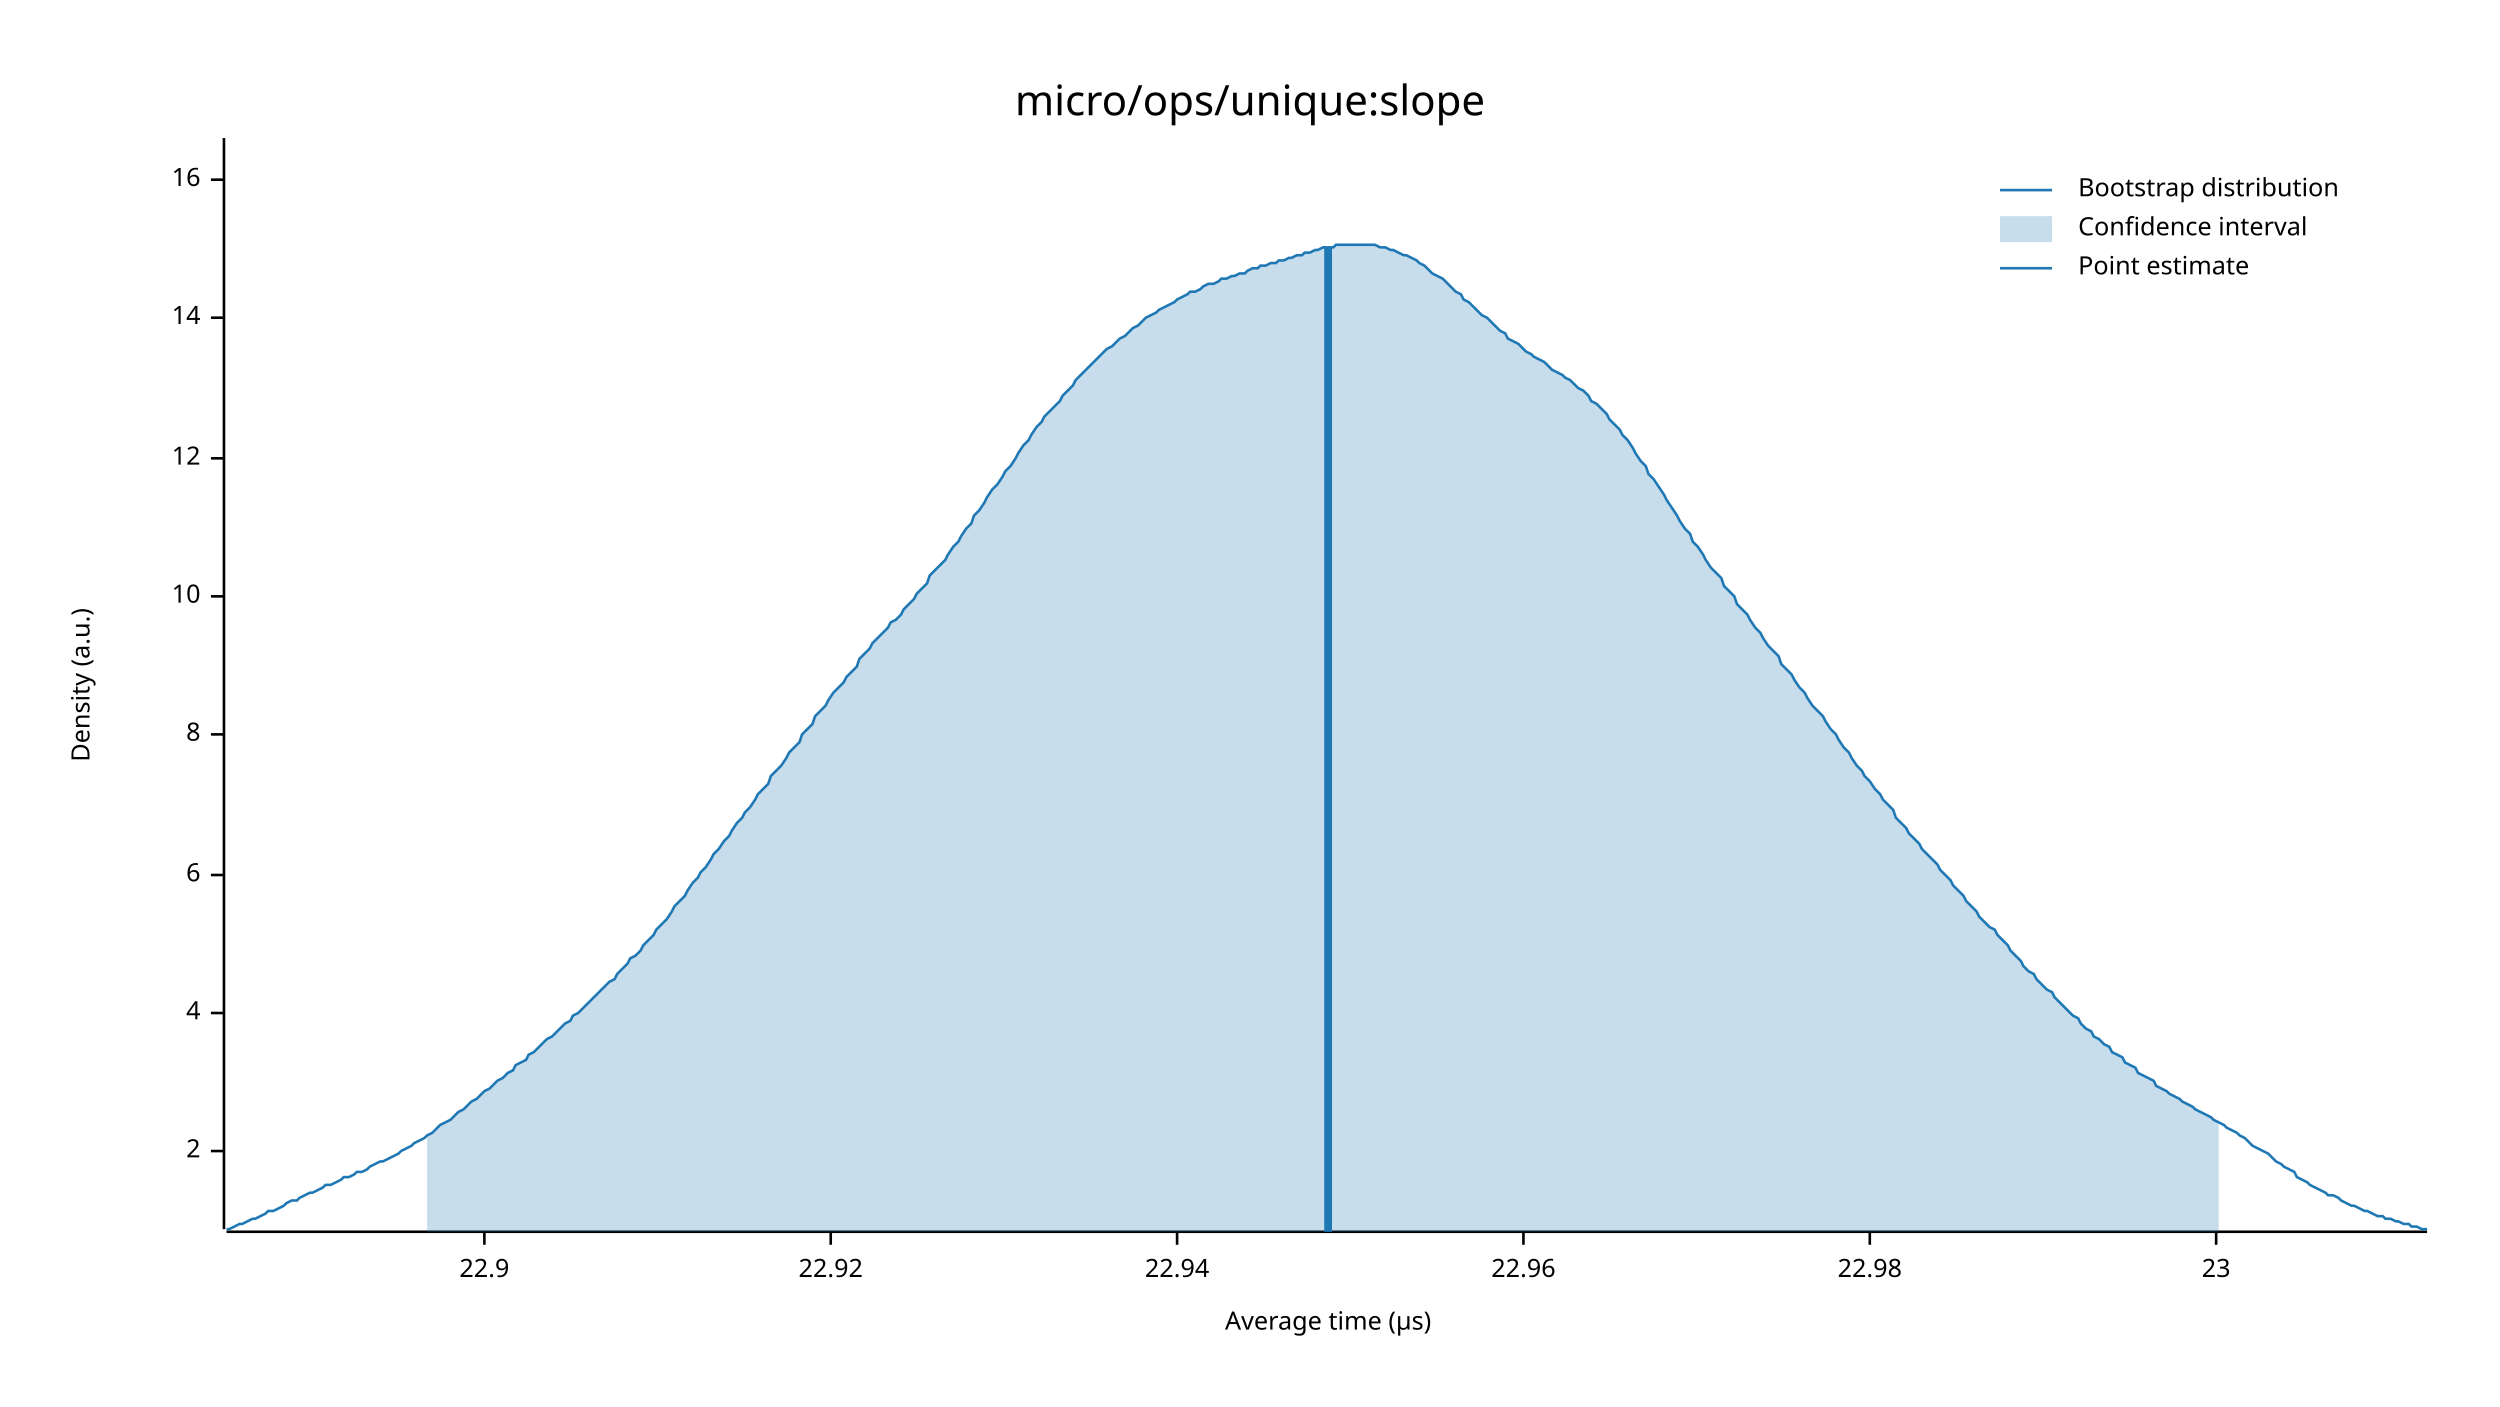
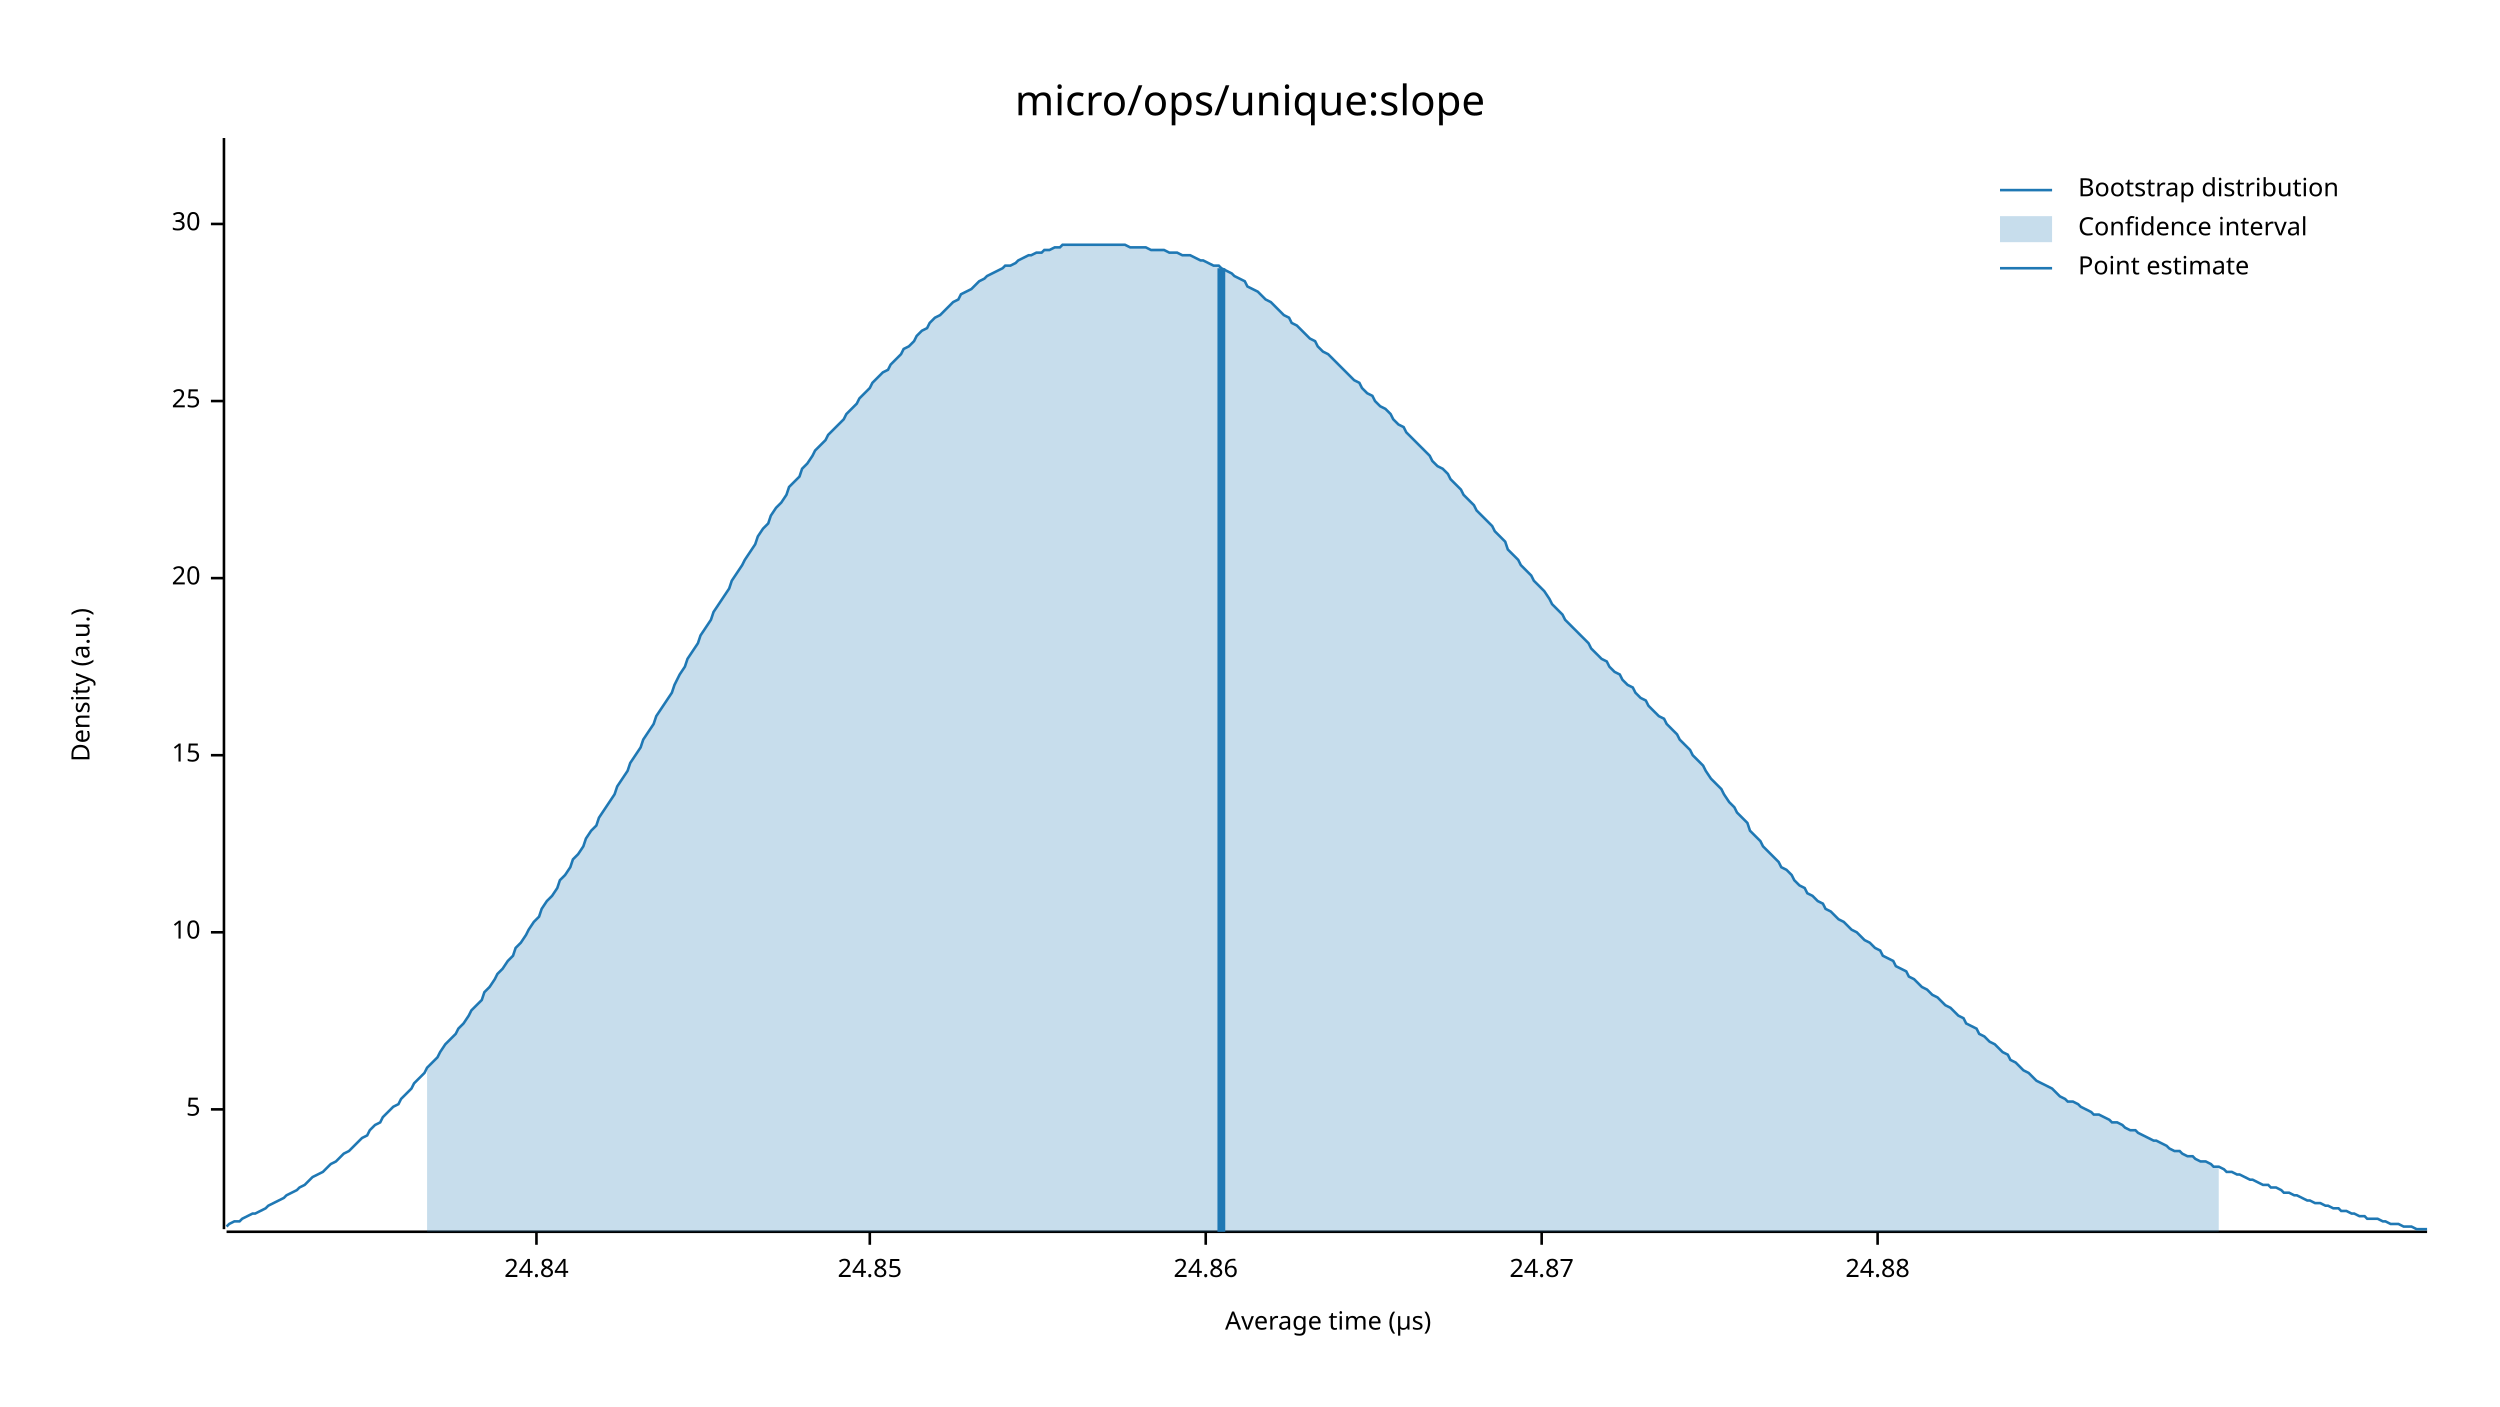
<svg xmlns="http://www.w3.org/2000/svg" width="960" height="540" viewBox="0 0 960 540">
  <text x="480" y="32" dy="0.76em" text-anchor="middle" font-family="sans-serif" font-size="16.129" opacity="1" fill="#000000">
micro/ops/unique:slope
</text>
  <text x="27" y="263" dy="0.76em" text-anchor="middle" font-family="sans-serif" font-size="9.677" opacity="1" fill="#000000" transform="rotate(270, 27, 263)">
Density (a.u.)
</text>
  <text x="510" y="513" dy="-0.5ex" text-anchor="middle" font-family="sans-serif" font-size="9.677" opacity="1" fill="#000000">
Average time (µs)
</text>
  <polyline fill="none" opacity="1" stroke="#000000" stroke-width="1" points="86,53 86,472 " />
-   <text x="77" y="442" dy="0.5ex" text-anchor="end" font-family="sans-serif" font-size="9.677" opacity="1" fill="#000000">
- 2
+   <text x="77" y="426" dy="0.5ex" text-anchor="end" font-family="sans-serif" font-size="9.677" opacity="1" fill="#000000">
+ 5
</text>
-   <polyline fill="none" opacity="1" stroke="#000000" stroke-width="1" points="81,442 86,442 " />
-   <text x="77" y="389" dy="0.5ex" text-anchor="end" font-family="sans-serif" font-size="9.677" opacity="1" fill="#000000">
- 4
- </text>
-   <polyline fill="none" opacity="1" stroke="#000000" stroke-width="1" points="81,389 86,389 " />
-   <text x="77" y="336" dy="0.5ex" text-anchor="end" font-family="sans-serif" font-size="9.677" opacity="1" fill="#000000">
- 6
- </text>
-   <polyline fill="none" opacity="1" stroke="#000000" stroke-width="1" points="81,336 86,336 " />
-   <text x="77" y="282" dy="0.5ex" text-anchor="end" font-family="sans-serif" font-size="9.677" opacity="1" fill="#000000">
- 8
- </text>
-   <polyline fill="none" opacity="1" stroke="#000000" stroke-width="1" points="81,282 86,282 " />
-   <text x="77" y="229" dy="0.5ex" text-anchor="end" font-family="sans-serif" font-size="9.677" opacity="1" fill="#000000">
+   <polyline fill="none" opacity="1" stroke="#000000" stroke-width="1" points="81,426 86,426 " />
+   <text x="77" y="358" dy="0.5ex" text-anchor="end" font-family="sans-serif" font-size="9.677" opacity="1" fill="#000000">
10
</text>
-   <polyline fill="none" opacity="1" stroke="#000000" stroke-width="1" points="81,229 86,229 " />
-   <text x="77" y="176" dy="0.5ex" text-anchor="end" font-family="sans-serif" font-size="9.677" opacity="1" fill="#000000">
- 12
+   <polyline fill="none" opacity="1" stroke="#000000" stroke-width="1" points="81,358 86,358 " />
+   <text x="77" y="290" dy="0.5ex" text-anchor="end" font-family="sans-serif" font-size="9.677" opacity="1" fill="#000000">
+ 15
</text>
-   <polyline fill="none" opacity="1" stroke="#000000" stroke-width="1" points="81,176 86,176 " />
-   <text x="77" y="122" dy="0.5ex" text-anchor="end" font-family="sans-serif" font-size="9.677" opacity="1" fill="#000000">
- 14
+   <polyline fill="none" opacity="1" stroke="#000000" stroke-width="1" points="81,290 86,290 " />
+   <text x="77" y="222" dy="0.5ex" text-anchor="end" font-family="sans-serif" font-size="9.677" opacity="1" fill="#000000">
+ 20
</text>
-   <polyline fill="none" opacity="1" stroke="#000000" stroke-width="1" points="81,122 86,122 " />
-   <text x="77" y="69" dy="0.5ex" text-anchor="end" font-family="sans-serif" font-size="9.677" opacity="1" fill="#000000">
- 16
+   <polyline fill="none" opacity="1" stroke="#000000" stroke-width="1" points="81,222 86,222 " />
+   <text x="77" y="154" dy="0.5ex" text-anchor="end" font-family="sans-serif" font-size="9.677" opacity="1" fill="#000000">
+ 25
</text>
-   <polyline fill="none" opacity="1" stroke="#000000" stroke-width="1" points="81,69 86,69 " />
+   <polyline fill="none" opacity="1" stroke="#000000" stroke-width="1" points="81,154 86,154 " />
+   <text x="77" y="86" dy="0.5ex" text-anchor="end" font-family="sans-serif" font-size="9.677" opacity="1" fill="#000000">
+ 30
+ </text>
+   <polyline fill="none" opacity="1" stroke="#000000" stroke-width="1" points="81,86 86,86 " />
  <polyline fill="none" opacity="1" stroke="#000000" stroke-width="1" points="87,473 932,473 " />
-   <text x="186" y="483" dy="0.76em" text-anchor="middle" font-family="sans-serif" font-size="9.677" opacity="1" fill="#000000">
- 22.9
+   <text x="206" y="483" dy="0.76em" text-anchor="middle" font-family="sans-serif" font-size="9.677" opacity="1" fill="#000000">
+ 24.84
</text>
-   <polyline fill="none" opacity="1" stroke="#000000" stroke-width="1" points="186,473 186,478 " />
-   <text x="319" y="483" dy="0.76em" text-anchor="middle" font-family="sans-serif" font-size="9.677" opacity="1" fill="#000000">
- 22.92
+   <polyline fill="none" opacity="1" stroke="#000000" stroke-width="1" points="206,473 206,478 " />
+   <text x="334" y="483" dy="0.76em" text-anchor="middle" font-family="sans-serif" font-size="9.677" opacity="1" fill="#000000">
+ 24.85
</text>
-   <polyline fill="none" opacity="1" stroke="#000000" stroke-width="1" points="319,473 319,478 " />
-   <text x="452" y="483" dy="0.76em" text-anchor="middle" font-family="sans-serif" font-size="9.677" opacity="1" fill="#000000">
- 22.94
+   <polyline fill="none" opacity="1" stroke="#000000" stroke-width="1" points="334,473 334,478 " />
+   <text x="463" y="483" dy="0.76em" text-anchor="middle" font-family="sans-serif" font-size="9.677" opacity="1" fill="#000000">
+ 24.86
</text>
-   <polyline fill="none" opacity="1" stroke="#000000" stroke-width="1" points="452,473 452,478 " />
-   <text x="585" y="483" dy="0.76em" text-anchor="middle" font-family="sans-serif" font-size="9.677" opacity="1" fill="#000000">
- 22.96
+   <polyline fill="none" opacity="1" stroke="#000000" stroke-width="1" points="463,473 463,478 " />
+   <text x="592" y="483" dy="0.76em" text-anchor="middle" font-family="sans-serif" font-size="9.677" opacity="1" fill="#000000">
+ 24.87
</text>
-   <polyline fill="none" opacity="1" stroke="#000000" stroke-width="1" points="585,473 585,478 " />
-   <text x="718" y="483" dy="0.76em" text-anchor="middle" font-family="sans-serif" font-size="9.677" opacity="1" fill="#000000">
- 22.98
+   <polyline fill="none" opacity="1" stroke="#000000" stroke-width="1" points="592,473 592,478 " />
+   <text x="721" y="483" dy="0.76em" text-anchor="middle" font-family="sans-serif" font-size="9.677" opacity="1" fill="#000000">
+ 24.88
</text>
-   <polyline fill="none" opacity="1" stroke="#000000" stroke-width="1" points="718,473 718,478 " />
-   <text x="851" y="483" dy="0.76em" text-anchor="middle" font-family="sans-serif" font-size="9.677" opacity="1" fill="#000000">
- 23
- </text>
-   <polyline fill="none" opacity="1" stroke="#000000" stroke-width="1" points="851,473 851,478 " />
-   <polyline fill="none" opacity="1" stroke="#1F78B4" stroke-width="1" points="87,472 88,472 90,471 92,470 93,470 95,469 97,468 98,468 100,467 102,466 103,465 105,465 107,464 109,463 110,462 112,461 114,461 115,460 117,459 119,458 120,458 122,457 124,456 125,455 127,455 129,454 131,453 132,452 134,452 136,451 137,450 139,450 141,449 142,448 144,447 146,446 147,446 149,445 151,444 153,443 154,442 156,441 158,440 159,439 161,438 163,437 164,436 166,435 168,433 169,432 171,431 173,430 175,428 176,427 178,426 180,424 181,423 183,422 185,420 186,419 188,418 190,416 191,415 193,414 195,412 197,411 198,409 200,408 202,407 203,405 205,404 207,402 208,401 210,399 212,398 214,396 215,395 217,393 219,392 220,390 222,389 224,387 225,386 227,384 229,382 230,381 232,379 234,377 236,376 237,374 239,372 241,370 242,368 244,367 246,365 247,363 249,361 251,359 252,357 254,355 256,353 258,350 259,348 261,346 263,344 264,342 266,339 268,337 269,335 271,333 273,330 274,328 276,326 278,323 280,321 281,319 283,316 285,314 286,312 288,310 290,307 291,305 293,303 295,301 296,298 298,296 300,294 302,291 303,289 305,287 307,285 308,282 310,280 312,278 313,275 315,273 317,271 318,269 320,266 322,264 324,262 325,260 327,258 329,256 330,253 332,251 334,249 335,247 337,245 339,243 341,241 342,239 344,238 346,236 347,234 349,232 351,230 352,228 354,226 356,224 357,221 359,219 361,217 363,215 364,213 366,210 368,208 369,206 371,203 373,201 374,198 376,196 378,193 379,191 381,188 383,186 385,183 386,181 388,179 390,176 391,174 393,171 395,169 396,167 398,164 400,162 401,160 403,158 405,156 407,154 408,152 410,150 412,148 413,146 415,144 417,142 418,141 420,139 422,137 423,136 425,134 427,133 429,131 430,130 432,129 434,127 435,126 437,125 439,123 440,122 442,121 444,120 445,119 447,118 449,117 451,116 452,115 454,114 456,113 457,112 459,112 461,111 462,110 464,109 466,109 468,108 469,107 471,107 473,106 474,106 476,105 478,105 479,104 481,103 483,103 484,102 486,102 488,101 490,101 491,100 493,100 495,99 496,99 498,98 500,98 501,97 503,97 505,96 506,96 508,95 510,95 512,95 513,94 515,94 517,94 518,94 520,94 522,94 523,94 525,94 527,94 528,94 530,95 532,95 534,96 535,96 537,97 539,98 540,98 542,99 544,100 545,101 547,102 549,104 550,105 552,106 554,107 556,109 557,110 559,112 561,113 562,115 564,116 566,118 567,119 569,121 571,122 573,124 574,125 576,127 578,128 579,130 581,131 583,132 584,133 586,135 588,136 589,137 591,138 593,139 595,141 596,142 598,143 600,144 601,145 603,146 605,148 606,149 608,150 610,152 611,154 613,155 615,157 617,159 618,161 620,163 622,165 623,167 625,169 627,172 628,174 630,177 632,179 633,182 635,184 637,187 639,190 640,192 642,195 644,198 645,200 647,203 649,205 650,208 652,210 654,213 655,215 657,218 659,220 661,222 662,225 664,227 666,229 667,232 669,234 671,236 672,238 674,241 676,243 677,245 679,248 681,250 683,252 684,255 686,257 688,259 689,261 691,264 693,266 694,268 696,271 698,273 700,275 701,277 703,280 705,282 706,284 708,287 710,289 711,291 713,294 715,296 716,298 718,300 720,303 722,305 723,307 725,309 727,311 728,314 730,316 732,318 733,320 735,322 737,324 738,326 740,328 742,330 744,332 745,334 747,336 749,338 750,340 752,342 754,344 755,346 757,348 759,350 760,352 762,354 764,356 766,357 767,359 769,361 771,363 772,365 774,367 776,369 777,371 779,373 781,374 782,376 784,378 786,380 788,381 789,383 791,385 793,387 794,388 796,390 798,391 799,393 801,395 803,396 804,398 806,399 808,401 810,402 811,404 813,405 815,406 816,408 818,409 820,410 821,412 823,413 825,414 827,415 828,417 830,418 832,419 833,420 835,421 837,422 838,423 840,424 842,425 843,426 845,427 847,428 849,429 850,430 852,431 854,432 855,433 857,434 859,435 860,436 862,437 864,439 865,440 867,441 869,442 871,443 872,444 874,446 876,447 877,448 879,449 881,450 882,452 884,453 886,454 887,455 889,456 891,457 893,458 894,459 896,459 898,460 899,461 901,462 903,463 904,463 906,464 908,465 909,465 911,466 913,467 915,467 916,468 918,468 920,469 921,469 923,470 925,470 926,471 928,471 930,472 932,472 " />
-   <polygon opacity="0.25" fill="#1F78B4" points="164,436 166,435 168,433 169,432 171,431 173,430 175,428 176,427 178,426 180,424 181,423 183,422 185,420 186,419 188,418 190,416 191,415 193,414 195,412 197,411 198,409 200,408 202,407 203,405 205,404 207,402 208,401 210,399 212,398 214,396 215,395 217,393 219,392 220,390 222,389 224,387 225,386 227,384 229,382 230,381 232,379 234,377 236,376 237,374 239,372 241,370 242,368 244,367 246,365 247,363 249,361 251,359 252,357 254,355 256,353 258,350 259,348 261,346 263,344 264,342 266,339 268,337 269,335 271,333 273,330 274,328 276,326 278,323 280,321 281,319 283,316 285,314 286,312 288,310 290,307 291,305 293,303 295,301 296,298 298,296 300,294 302,291 303,289 305,287 307,285 308,282 310,280 312,278 313,275 315,273 317,271 318,269 320,266 322,264 324,262 325,260 327,258 329,256 330,253 332,251 334,249 335,247 337,245 339,243 341,241 342,239 344,238 346,236 347,234 349,232 351,230 352,228 354,226 356,224 357,221 359,219 361,217 363,215 364,213 366,210 368,208 369,206 371,203 373,201 374,198 376,196 378,193 379,191 381,188 383,186 385,183 386,181 388,179 390,176 391,174 393,171 395,169 396,167 398,164 400,162 401,160 403,158 405,156 407,154 408,152 410,150 412,148 413,146 415,144 417,142 418,141 420,139 422,137 423,136 425,134 427,133 429,131 430,130 432,129 434,127 435,126 437,125 439,123 440,122 442,121 444,120 445,119 447,118 449,117 451,116 452,115 454,114 456,113 457,112 459,112 461,111 462,110 464,109 466,109 468,108 469,107 471,107 473,106 474,106 476,105 478,105 479,104 481,103 483,103 484,102 486,102 488,101 490,101 491,100 493,100 495,99 496,99 498,98 500,98 501,97 503,97 505,96 506,96 508,95 510,95 512,95 513,94 515,94 517,94 518,94 520,94 522,94 523,94 525,94 527,94 528,94 530,95 532,95 534,96 535,96 537,97 539,98 540,98 542,99 544,100 545,101 547,102 549,104 550,105 552,106 554,107 556,109 557,110 559,112 561,113 562,115 564,116 566,118 567,119 569,121 571,122 573,124 574,125 576,127 578,128 579,130 581,131 583,132 584,133 586,135 588,136 589,137 591,138 593,139 595,141 596,142 598,143 600,144 601,145 603,146 605,148 606,149 608,150 610,152 611,154 613,155 615,157 617,159 618,161 620,163 622,165 623,167 625,169 627,172 628,174 630,177 632,179 633,182 635,184 637,187 639,190 640,192 642,195 644,198 645,200 647,203 649,205 650,208 652,210 654,213 655,215 657,218 659,220 661,222 662,225 664,227 666,229 667,232 669,234 671,236 672,238 674,241 676,243 677,245 679,248 681,250 683,252 684,255 686,257 688,259 689,261 691,264 693,266 694,268 696,271 698,273 700,275 701,277 703,280 705,282 706,284 708,287 710,289 711,291 713,294 715,296 716,298 718,300 720,303 722,305 723,307 725,309 727,311 728,314 730,316 732,318 733,320 735,322 737,324 738,326 740,328 742,330 744,332 745,334 747,336 749,338 750,340 752,342 754,344 755,346 757,348 759,350 760,352 762,354 764,356 766,357 767,359 769,361 771,363 772,365 774,367 776,369 777,371 779,373 781,374 782,376 784,378 786,380 788,381 789,383 791,385 793,387 794,388 796,390 798,391 799,393 801,395 803,396 804,398 806,399 808,401 810,402 811,404 813,405 815,406 816,408 818,409 820,410 821,412 823,413 825,414 827,415 828,417 830,418 832,419 833,420 835,421 837,422 838,423 840,424 842,425 843,426 845,427 847,428 849,429 850,430 852,431 852,473 164,473 " />
-   <polyline fill="none" opacity="1" stroke="#1F78B4" stroke-width="3" points="510,473 510,95 " />
+   <polyline fill="none" opacity="1" stroke="#000000" stroke-width="1" points="721,473 721,478 " />
+   <polyline fill="none" opacity="1" stroke="#1F78B4" stroke-width="1" points="87,471 88,470 90,469 92,469 93,468 95,467 97,466 98,466 100,465 102,464 103,463 105,462 107,461 109,460 110,459 112,458 114,457 115,456 117,455 119,453 120,452 122,451 124,450 125,449 127,447 129,446 131,444 132,443 134,442 136,440 137,439 139,437 141,436 142,434 144,432 146,431 147,429 149,427 151,425 153,424 154,422 156,420 158,418 159,416 161,414 163,412 164,410 166,408 168,406 169,404 171,401 173,399 175,397 176,395 178,393 180,390 181,388 183,386 185,384 186,381 188,379 190,376 191,374 193,372 195,369 197,367 198,364 200,362 202,359 203,357 205,354 207,352 208,349 210,346 212,344 214,341 215,338 217,336 219,333 220,330 222,328 224,325 225,322 227,319 229,317 230,314 232,311 234,308 236,305 237,302 239,299 241,296 242,293 244,290 246,287 247,284 249,281 251,278 252,275 254,272 256,269 258,266 259,263 261,259 263,256 264,253 266,250 268,247 269,244 271,241 273,238 274,235 276,232 278,229 280,226 281,223 283,220 285,217 286,215 288,212 290,209 291,206 293,203 295,201 296,198 298,195 300,193 302,190 303,187 305,185 307,183 308,180 310,178 312,175 313,173 315,171 317,169 318,167 320,165 322,163 324,161 325,159 327,157 329,155 330,153 332,151 334,149 335,147 337,145 339,143 341,142 342,140 344,138 346,136 347,134 349,133 351,131 352,129 354,127 356,126 357,124 359,122 361,121 363,119 364,118 366,116 368,115 369,113 371,112 373,111 374,110 376,108 378,107 379,106 381,105 383,104 385,103 386,102 388,102 390,101 391,100 393,99 395,98 396,98 398,97 400,97 401,96 403,96 405,95 407,95 408,94 410,94 412,94 413,94 415,94 417,94 418,94 420,94 422,94 423,94 425,94 427,94 429,94 430,94 432,94 434,95 435,95 437,95 439,95 440,95 442,96 444,96 445,96 447,96 449,97 451,97 452,97 454,98 456,98 457,98 459,99 461,100 462,100 464,101 466,102 468,102 469,103 471,104 473,105 474,106 476,107 478,108 479,110 481,111 483,112 484,113 486,115 488,116 490,118 491,119 493,121 495,122 496,124 498,125 500,127 501,128 503,130 505,131 506,133 508,135 510,136 512,138 513,139 515,141 517,143 518,144 520,146 522,147 523,149 525,151 527,152 528,154 530,156 532,157 534,159 535,161 537,163 539,164 540,166 542,168 544,170 545,171 547,173 549,175 550,177 552,179 554,180 556,182 557,184 559,186 561,188 562,190 564,192 566,194 567,196 569,198 571,200 573,202 574,204 576,206 578,208 579,211 581,213 583,215 584,217 586,219 588,221 589,223 591,225 593,227 595,230 596,232 598,234 600,236 601,238 603,240 605,242 606,243 608,245 610,247 611,249 613,251 615,253 617,254 618,256 620,258 622,259 623,261 625,263 627,264 628,266 630,268 632,269 633,271 635,273 637,275 639,276 640,278 642,280 644,282 645,284 647,286 649,288 650,290 652,292 654,294 655,296 657,299 659,301 661,303 662,305 664,308 666,310 667,312 669,314 671,316 672,319 674,321 676,323 677,325 679,327 681,329 683,331 684,333 686,334 688,336 689,338 691,340 693,341 694,343 696,344 698,346 700,347 701,349 703,350 705,352 706,353 708,354 710,356 711,357 713,358 715,360 716,361 718,362 720,364 722,365 723,367 725,368 727,369 728,371 730,372 732,373 733,375 735,376 737,378 738,379 740,380 742,382 744,383 745,384 747,386 749,387 750,388 752,390 754,391 755,393 757,394 759,395 760,397 762,398 764,400 766,401 767,402 769,404 771,405 772,407 774,408 776,410 777,411 779,412 781,414 782,415 784,416 786,417 788,418 789,419 791,421 793,422 794,423 796,423 798,424 799,425 801,426 803,427 804,428 806,428 808,429 810,430 811,431 813,431 815,432 816,433 818,434 820,434 821,435 823,436 825,437 827,438 828,438 830,439 832,440 833,441 835,442 837,442 838,443 840,444 842,444 843,445 845,446 847,446 849,447 850,448 852,448 854,449 855,450 857,450 859,451 860,451 862,452 864,453 865,453 867,454 869,455 871,455 872,456 874,456 876,457 877,458 879,458 881,459 882,459 884,460 886,461 887,461 889,462 891,462 893,463 894,463 896,464 898,464 899,465 901,465 903,466 904,466 906,467 908,467 909,468 911,468 913,468 915,469 916,469 918,470 920,470 921,470 923,471 925,471 926,471 928,472 930,472 932,472 " />
+   <polygon opacity="0.25" fill="#1F78B4" points="164,410 166,408 168,406 169,404 171,401 173,399 175,397 176,395 178,393 180,390 181,388 183,386 185,384 186,381 188,379 190,376 191,374 193,372 195,369 197,367 198,364 200,362 202,359 203,357 205,354 207,352 208,349 210,346 212,344 214,341 215,338 217,336 219,333 220,330 222,328 224,325 225,322 227,319 229,317 230,314 232,311 234,308 236,305 237,302 239,299 241,296 242,293 244,290 246,287 247,284 249,281 251,278 252,275 254,272 256,269 258,266 259,263 261,259 263,256 264,253 266,250 268,247 269,244 271,241 273,238 274,235 276,232 278,229 280,226 281,223 283,220 285,217 286,215 288,212 290,209 291,206 293,203 295,201 296,198 298,195 300,193 302,190 303,187 305,185 307,183 308,180 310,178 312,175 313,173 315,171 317,169 318,167 320,165 322,163 324,161 325,159 327,157 329,155 330,153 332,151 334,149 335,147 337,145 339,143 341,142 342,140 344,138 346,136 347,134 349,133 351,131 352,129 354,127 356,126 357,124 359,122 361,121 363,119 364,118 366,116 368,115 369,113 371,112 373,111 374,110 376,108 378,107 379,106 381,105 383,104 385,103 386,102 388,102 390,101 391,100 393,99 395,98 396,98 398,97 400,97 401,96 403,96 405,95 407,95 408,94 410,94 412,94 413,94 415,94 417,94 418,94 420,94 422,94 423,94 425,94 427,94 429,94 430,94 432,94 434,95 435,95 437,95 439,95 440,95 442,96 444,96 445,96 447,96 449,97 451,97 452,97 454,98 456,98 457,98 459,99 461,100 462,100 464,101 466,102 468,102 469,103 471,104 473,105 474,106 476,107 478,108 479,110 481,111 483,112 484,113 486,115 488,116 490,118 491,119 493,121 495,122 496,124 498,125 500,127 501,128 503,130 505,131 506,133 508,135 510,136 512,138 513,139 515,141 517,143 518,144 520,146 522,147 523,149 525,151 527,152 528,154 530,156 532,157 534,159 535,161 537,163 539,164 540,166 542,168 544,170 545,171 547,173 549,175 550,177 552,179 554,180 556,182 557,184 559,186 561,188 562,190 564,192 566,194 567,196 569,198 571,200 573,202 574,204 576,206 578,208 579,211 581,213 583,215 584,217 586,219 588,221 589,223 591,225 593,227 595,230 596,232 598,234 600,236 601,238 603,240 605,242 606,243 608,245 610,247 611,249 613,251 615,253 617,254 618,256 620,258 622,259 623,261 625,263 627,264 628,266 630,268 632,269 633,271 635,273 637,275 639,276 640,278 642,280 644,282 645,284 647,286 649,288 650,290 652,292 654,294 655,296 657,299 659,301 661,303 662,305 664,308 666,310 667,312 669,314 671,316 672,319 674,321 676,323 677,325 679,327 681,329 683,331 684,333 686,334 688,336 689,338 691,340 693,341 694,343 696,344 698,346 700,347 701,349 703,350 705,352 706,353 708,354 710,356 711,357 713,358 715,360 716,361 718,362 720,364 722,365 723,367 725,368 727,369 728,371 730,372 732,373 733,375 735,376 737,378 738,379 740,380 742,382 744,383 745,384 747,386 749,387 750,388 752,390 754,391 755,393 757,394 759,395 760,397 762,398 764,400 766,401 767,402 769,404 771,405 772,407 774,408 776,410 777,411 779,412 781,414 782,415 784,416 786,417 788,418 789,419 791,421 793,422 794,423 796,423 798,424 799,425 801,426 803,427 804,428 806,428 808,429 810,430 811,431 813,431 815,432 816,433 818,434 820,434 821,435 823,436 825,437 827,438 828,438 830,439 832,440 833,441 835,442 837,442 838,443 840,444 842,444 843,445 845,446 847,446 849,447 850,448 852,448 852,473 164,473 " />
+   <polyline fill="none" opacity="1" stroke="#1F78B4" stroke-width="3" points="469,473 469,103 " />
  <text x="798" y="68" dy="0.76em" text-anchor="start" font-family="sans-serif" font-size="9.677" opacity="1" fill="#000000">
Bootstrap distribution
</text>
  <text x="798" y="83" dy="0.76em" text-anchor="start" font-family="sans-serif" font-size="9.677" opacity="1" fill="#000000">
Confidence interval
</text>
  <text x="798" y="98" dy="0.76em" text-anchor="start" font-family="sans-serif" font-size="9.677" opacity="1" fill="#000000">
Point estimate
</text>
  <polyline fill="none" opacity="1" stroke="#1F78B4" stroke-width="1" points="768,73 788,73 " />
  <rect x="768" y="83" width="20" height="10" opacity="0.25" fill="#1F78B4" stroke="none" />
  <polyline fill="none" opacity="1" stroke="#1F78B4" stroke-width="1" points="768,103 788,103 " />
</svg>
